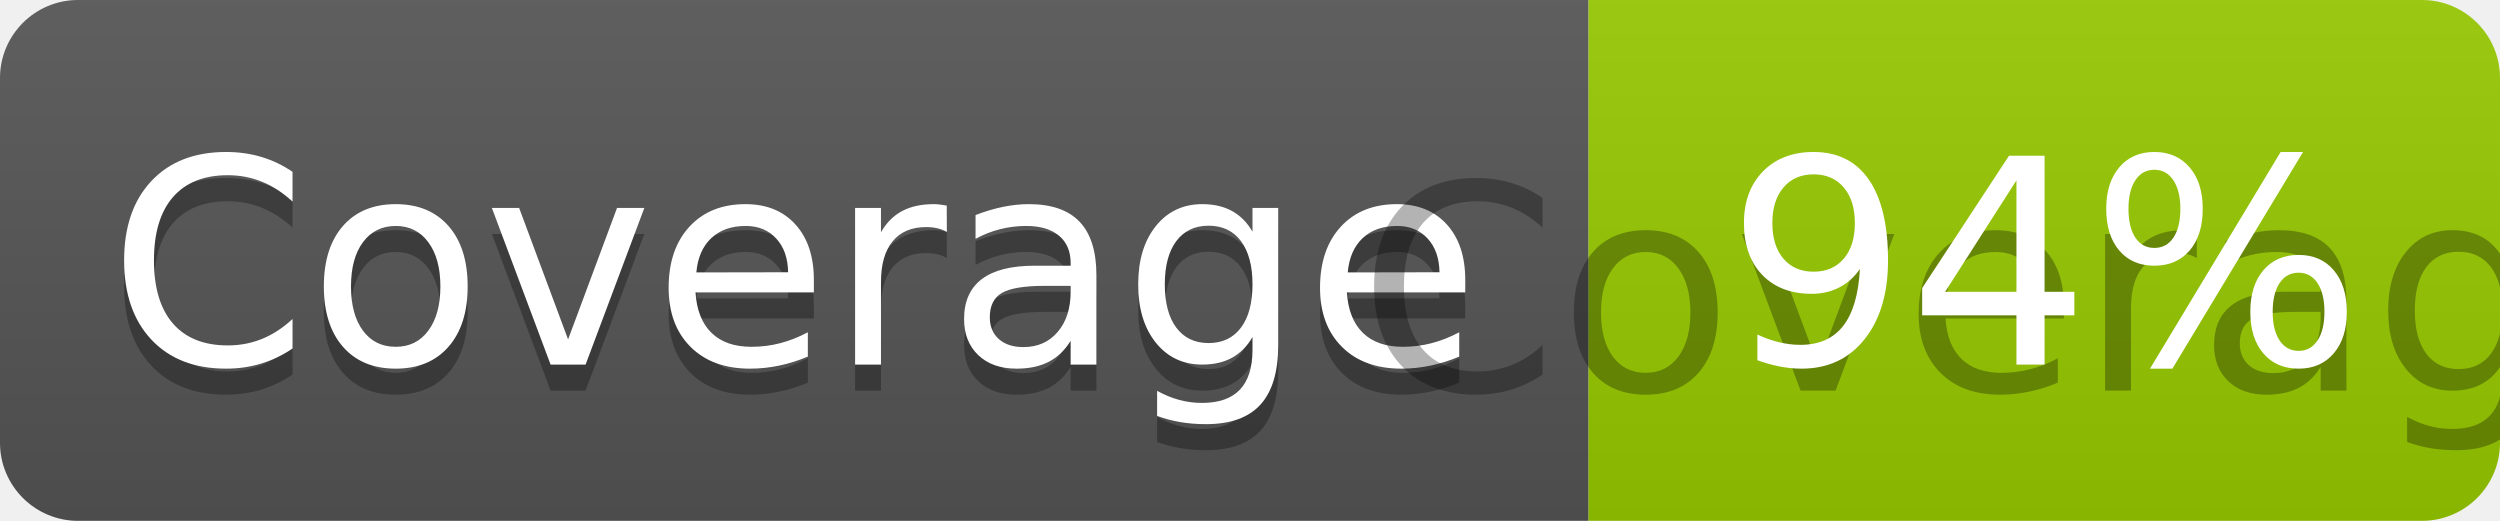
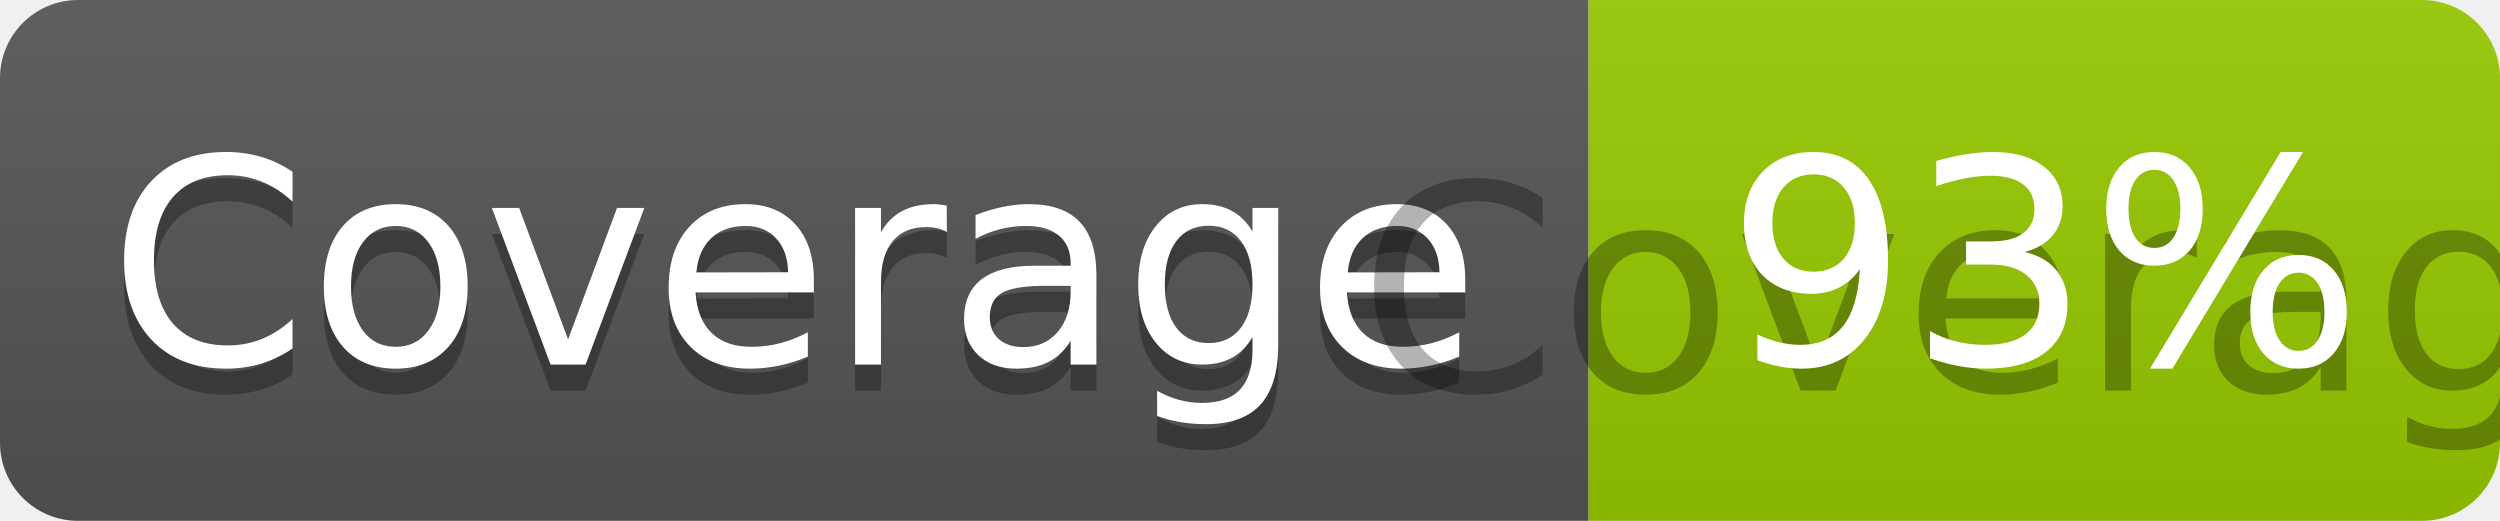
- <svg xmlns="http://www.w3.org/2000/svg" width="96" height="20" role="img" aria-label="Coverage: 94%">
+ <svg xmlns="http://www.w3.org/2000/svg" width="96" height="20" role="img" aria-label="Coverage: 93%">
  <linearGradient id="s" x2="0" y2="100%">
    <stop offset="0" stop-color="#bbb" stop-opacity=".1" />
    <stop offset="1" stop-opacity=".1" />
  </linearGradient>
  <clipPath id="r">
    <rect width="96" height="20" rx="3" fill="#fff" />
  </clipPath>
  <g clip-path="url(#r)">
    <rect width="61" height="20" fill="#555" />
    <rect x="61" width="35" height="20" fill="#97ca00" />
    <rect width="96" height="20" fill="url(#s)" />
  </g>
  <g fill="#fff" text-anchor="middle" font-family="Verdana,Geneva,DejaVu Sans,sans-serif" text-rendering="geometricPrecision" font-size="110">
    <text aria-hidden="true" x="305" y="150" fill="#010101" fill-opacity=".3" transform="scale(.1)" textLength="510">Coverage</text>
    <text x="305" y="140" transform="scale(.1)" fill="#fff" textLength="510">Coverage</text>
    <text aria-hidden="true" x="785" y="150" fill="#010101" fill-opacity=".3" transform="scale(.1)" textLength="250">Coverage</text>
-     <text x="785" y="140" transform="scale(.1)" fill="#fff" textLength="250">94%</text>
+     <text x="785" y="140" transform="scale(.1)" fill="#fff" textLength="250">93%</text>
  </g>
</svg>
